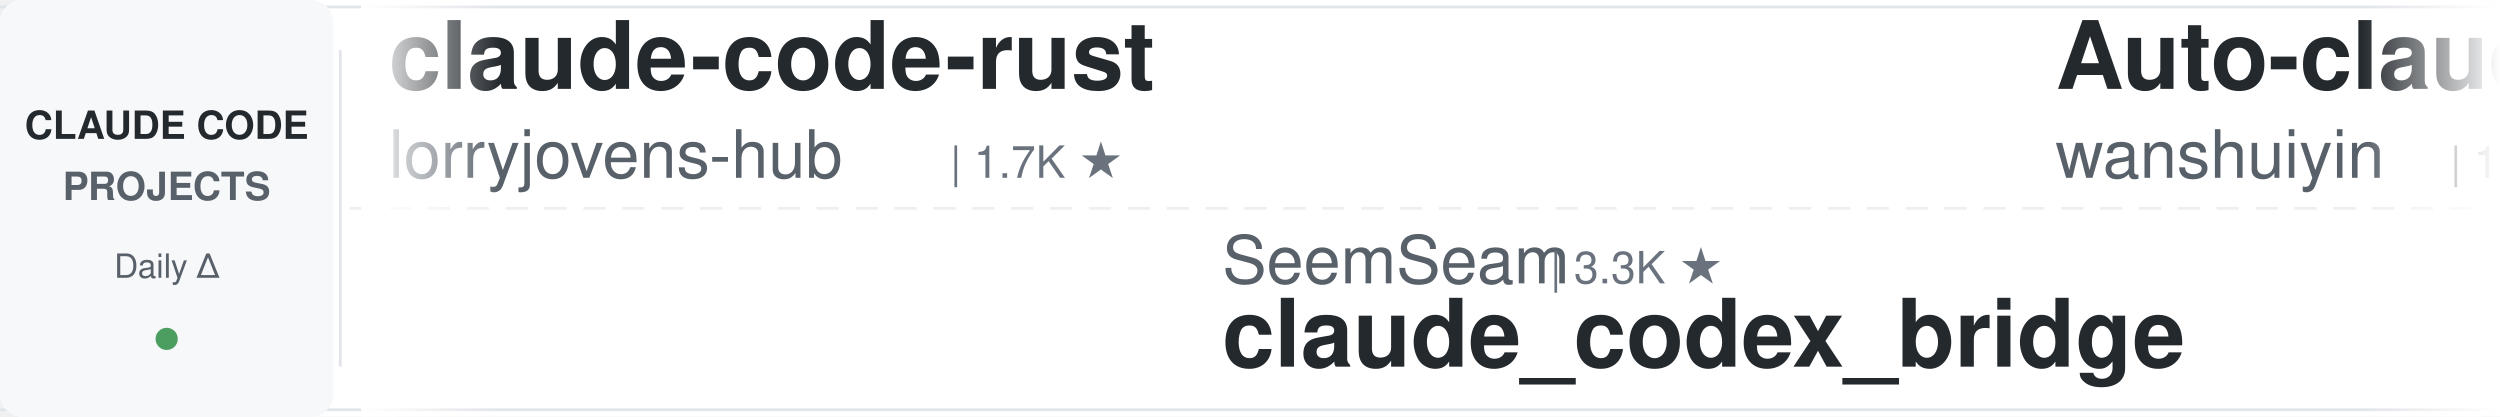
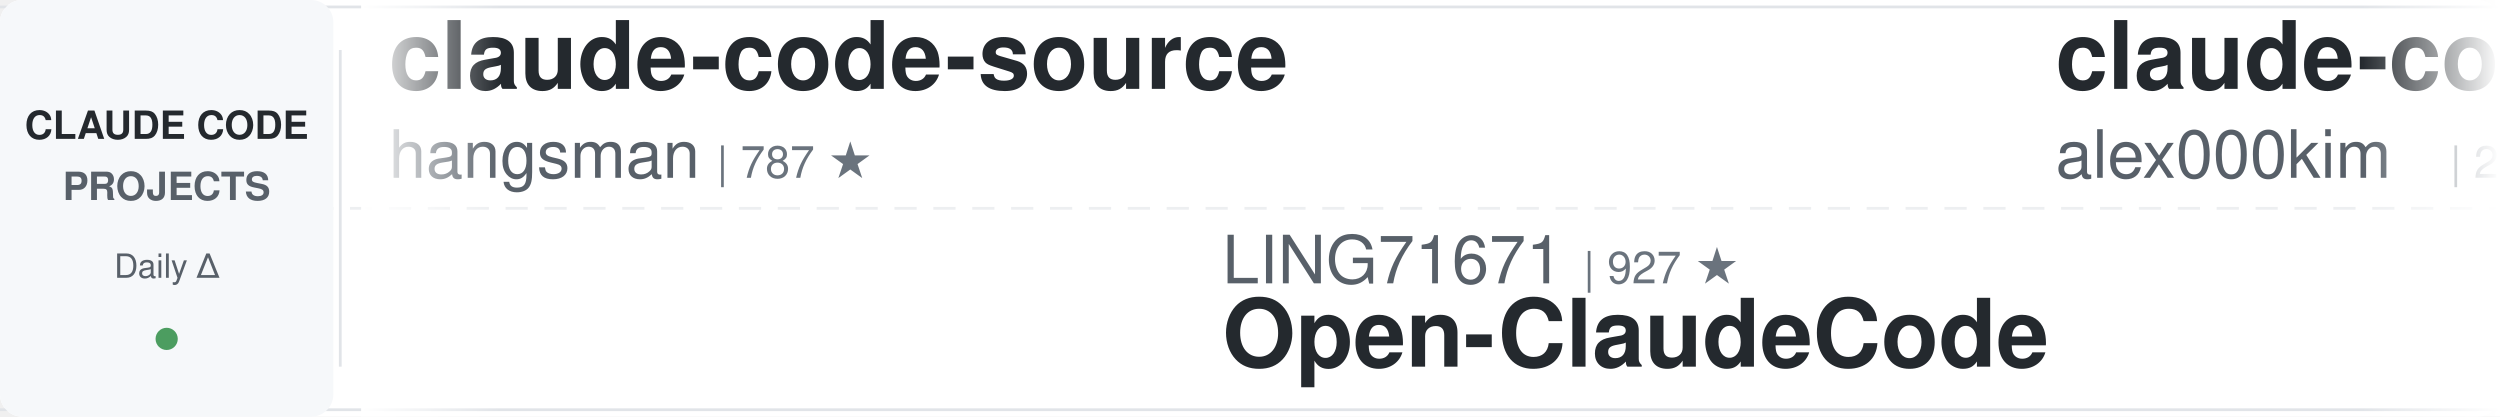
<svg xmlns="http://www.w3.org/2000/svg" width="900" height="150">
  <defs>
    <linearGradient id="awesomeLeftFade" x1="0%" y1="0%" x2="100%" y2="0%">
      <stop offset="0%" style="stop-color:#ffffff;stop-opacity:1" />
      <stop offset="100%" style="stop-color:#ffffff;stop-opacity:0" />
    </linearGradient>
    <linearGradient id="awesomeRightFade" x1="0%" y1="0%" x2="100%" y2="0%">
      <stop offset="0%" style="stop-color:#ffffff;stop-opacity:0" />
      <stop offset="100%" style="stop-color:#ffffff;stop-opacity:1" />
    </linearGradient>
  </defs>
  <rect width="900" height="150" fill="#ffffff" rx="8" />
  <rect x="0" y="2" width="900" height="1" fill="#e1e4e8" />
  <rect x="0" y="147" width="900" height="1" fill="#e1e4e8" />
  <line x1="0" y1="75" x2="900" y2="75" stroke="#e1e4e8" stroke-width="1" stroke-dasharray="8 6" opacity="0.6" />
  <rect x="0" y="0" width="120" height="150" fill="#f6f8fa" rx="8" />
  <text x="60" y="50" font-family="-apple-system, BlinkMacSystemFont, 'Segoe UI', Helvetica, Arial, sans-serif" font-size="14" font-weight="600" fill="#24292e" text-anchor="middle">CLAUDE CODE</text>
  <text x="60" y="72" font-family="-apple-system, BlinkMacSystemFont, 'Segoe UI', Helvetica, Arial, sans-serif" font-size="14" font-weight="600" fill="#586069" text-anchor="middle">PROJECTS</text>
  <text x="60" y="100" font-family="-apple-system, BlinkMacSystemFont, 'Segoe UI', Helvetica, Arial, sans-serif" font-size="12" font-weight="500" fill="#586069" text-anchor="middle">Daily Δ</text>
  <circle cx="60" cy="122" r="4" fill="#22863a" opacity="0.8" />
  <rect x="122" y="18" width="1" height="114" fill="#e1e4e8" />
  <clipPath id="awesomeTickerClip">
    <rect x="130" y="0" width="770" height="150" />
  </clipPath>
  <g clip-path="url(#awesomeTickerClip)">
    <g id="awesomeTickerItems">
      <animateTransform attributeName="transform" attributeType="XML" type="translate" from="0 0" to="-3000 0" dur="54s" repeatCount="indefinite" />
      <g transform="translate(0, 0)">
-         <text x="140" y="32" font-family="-apple-system, BlinkMacSystemFont, 'Segoe UI', Helvetica, Arial, sans-serif" font-size="34" font-weight="600" fill="#24292e">claude-code-rust</text>
-         <text x="140" y="64" font-family="-apple-system, BlinkMacSystemFont, 'Segoe UI', Helvetica, Arial, sans-serif" font-size="24" font-weight="400" fill="#586069">lorryjovens-hub</text>
-         <text x="342" y="64" font-family="-apple-system, BlinkMacSystemFont, 'Segoe UI', Helvetica, Arial, sans-serif" font-size="16" font-weight="500" fill="#6a737d">| 1.7K ★</text>
+         <text x="140" y="32" font-family="-apple-system, BlinkMacSystemFont, 'Segoe UI', Helvetica, Arial, sans-serif" font-size="34" font-weight="600" fill="#24292e">claude-code-source</text>
+         <text x="140" y="64" font-family="-apple-system, BlinkMacSystemFont, 'Segoe UI', Helvetica, Arial, sans-serif" font-size="24" font-weight="400" fill="#586069">hangsman</text>
+         <text x="258" y="64" font-family="-apple-system, BlinkMacSystemFont, 'Segoe UI', Helvetica, Arial, sans-serif" font-size="16" font-weight="500" fill="#6a737d">| 787 ★</text>
      </g>
      <g transform="translate(300, 0)">
-         <text x="140" y="102" font-family="-apple-system, BlinkMacSystemFont, 'Segoe UI', Helvetica, Arial, sans-serif" font-size="24" font-weight="400" fill="#586069">SeemSeam</text>
-         <text x="258" y="102" font-family="-apple-system, BlinkMacSystemFont, 'Segoe UI', Helvetica, Arial, sans-serif" font-size="16" font-weight="500" fill="#6a737d">| 3.3K ★</text>
-         <text x="140" y="132" font-family="-apple-system, BlinkMacSystemFont, 'Segoe UI', Helvetica, Arial, sans-serif" font-size="34" font-weight="600" fill="#24292e">claude_codex_bridge</text>
+         <text x="140" y="102" font-family="-apple-system, BlinkMacSystemFont, 'Segoe UI', Helvetica, Arial, sans-serif" font-size="24" font-weight="400" fill="#586069">LING71671</text>
+         <text x="270" y="102" font-family="-apple-system, BlinkMacSystemFont, 'Segoe UI', Helvetica, Arial, sans-serif" font-size="16" font-weight="500" fill="#6a737d">| 927 ★</text>
+         <text x="140" y="132" font-family="-apple-system, BlinkMacSystemFont, 'Segoe UI', Helvetica, Arial, sans-serif" font-size="34" font-weight="600" fill="#24292e">Open-ClaudeCode</text>
      </g>
      <g transform="translate(600, 0)">
-         <text x="140" y="32" font-family="-apple-system, BlinkMacSystemFont, 'Segoe UI', Helvetica, Arial, sans-serif" font-size="34" font-weight="600" fill="#24292e">Auto-claude-code-researc...</text>
-         <text x="140" y="64" font-family="-apple-system, BlinkMacSystemFont, 'Segoe UI', Helvetica, Arial, sans-serif" font-size="24" font-weight="400" fill="#586069">wanshuiyin</text>
-         <text x="282" y="64" font-family="-apple-system, BlinkMacSystemFont, 'Segoe UI', Helvetica, Arial, sans-serif" font-size="16" font-weight="500" fill="#6a737d">| 13.7K ★</text>
-         <text x="368" y="64" font-family="-apple-system, BlinkMacSystemFont, 'Segoe UI', Helvetica, Arial, sans-serif" font-size="16" font-weight="500" fill="#22863a"> +13</text>
+         <text x="140" y="32" font-family="-apple-system, BlinkMacSystemFont, 'Segoe UI', Helvetica, Arial, sans-serif" font-size="34" font-weight="600" fill="#24292e">claude-code</text>
+         <text x="140" y="64" font-family="-apple-system, BlinkMacSystemFont, 'Segoe UI', Helvetica, Arial, sans-serif" font-size="24" font-weight="400" fill="#586069">alex000kim</text>
+         <text x="282" y="64" font-family="-apple-system, BlinkMacSystemFont, 'Segoe UI', Helvetica, Arial, sans-serif" font-size="16" font-weight="500" fill="#6a737d">| 231 ★</text>
      </g>
      <g transform="translate(900, 0)">
        <text x="140" y="102" font-family="-apple-system, BlinkMacSystemFont, 'Segoe UI', Helvetica, Arial, sans-serif" font-size="24" font-weight="400" fill="#586069">nicedreamzapp</text>
        <text x="318" y="102" font-family="-apple-system, BlinkMacSystemFont, 'Segoe UI', Helvetica, Arial, sans-serif" font-size="16" font-weight="500" fill="#6a737d">| 3.0K ★</text>
-         <text x="395" y="102" font-family="-apple-system, BlinkMacSystemFont, 'Segoe UI', Helvetica, Arial, sans-serif" font-size="16" font-weight="500" fill="#22863a"> +6</text>
        <text x="140" y="132" font-family="-apple-system, BlinkMacSystemFont, 'Segoe UI', Helvetica, Arial, sans-serif" font-size="34" font-weight="600" fill="#24292e">claude-code-local</text>
      </g>
      <g transform="translate(1200, 0)">
-         <text x="140" y="32" font-family="-apple-system, BlinkMacSystemFont, 'Segoe UI', Helvetica, Arial, sans-serif" font-size="34" font-weight="600" fill="#24292e">skills</text>
-         <text x="140" y="64" font-family="-apple-system, BlinkMacSystemFont, 'Segoe UI', Helvetica, Arial, sans-serif" font-size="24" font-weight="400" fill="#586069">anthropics</text>
-         <text x="282" y="64" font-family="-apple-system, BlinkMacSystemFont, 'Segoe UI', Helvetica, Arial, sans-serif" font-size="16" font-weight="500" fill="#6a737d">| 163.5K ★</text>
-         <text x="377" y="64" font-family="-apple-system, BlinkMacSystemFont, 'Segoe UI', Helvetica, Arial, sans-serif" font-size="16" font-weight="500" fill="#22863a"> +76</text>
+         <text x="140" y="32" font-family="-apple-system, BlinkMacSystemFont, 'Segoe UI', Helvetica, Arial, sans-serif" font-size="34" font-weight="600" fill="#24292e">claude-code</text>
+         <text x="140" y="64" font-family="-apple-system, BlinkMacSystemFont, 'Segoe UI', Helvetica, Arial, sans-serif" font-size="24" font-weight="400" fill="#586069">Tinkeringg-Lab</text>
+         <text x="330" y="64" font-family="-apple-system, BlinkMacSystemFont, 'Segoe UI', Helvetica, Arial, sans-serif" font-size="16" font-weight="500" fill="#6a737d">| 212 ★</text>
      </g>
      <g transform="translate(1500, 0)">
-         <text x="140" y="102" font-family="-apple-system, BlinkMacSystemFont, 'Segoe UI', Helvetica, Arial, sans-serif" font-size="24" font-weight="400" fill="#586069">JrCx7scC</text>
-         <text x="258" y="102" font-family="-apple-system, BlinkMacSystemFont, 'Segoe UI', Helvetica, Arial, sans-serif" font-size="16" font-weight="500" fill="#6a737d">| 371 ★</text>
-         <text x="140" y="132" font-family="-apple-system, BlinkMacSystemFont, 'Segoe UI', Helvetica, Arial, sans-serif" font-size="34" font-weight="600" fill="#24292e">claude-code-source</text>
+         <text x="140" y="102" font-family="-apple-system, BlinkMacSystemFont, 'Segoe UI', Helvetica, Arial, sans-serif" font-size="24" font-weight="400" fill="#586069">asgeirtj</text>
+         <text x="258" y="102" font-family="-apple-system, BlinkMacSystemFont, 'Segoe UI', Helvetica, Arial, sans-serif" font-size="16" font-weight="500" fill="#6a737d">| 59.8K ★</text>
+         <text x="344" y="102" font-family="-apple-system, BlinkMacSystemFont, 'Segoe UI', Helvetica, Arial, sans-serif" font-size="16" font-weight="500" fill="#22863a"> +64</text>
+         <text x="140" y="132" font-family="-apple-system, BlinkMacSystemFont, 'Segoe UI', Helvetica, Arial, sans-serif" font-size="34" font-weight="600" fill="#24292e">system_prompts_leaks</text>
      </g>
      <g transform="translate(1800, 0)">
-         <text x="140" y="32" font-family="-apple-system, BlinkMacSystemFont, 'Segoe UI', Helvetica, Arial, sans-serif" font-size="34" font-weight="600" fill="#24292e">claude-code-prompts</text>
-         <text x="140" y="64" font-family="-apple-system, BlinkMacSystemFont, 'Segoe UI', Helvetica, Arial, sans-serif" font-size="24" font-weight="400" fill="#586069">repowise-dev</text>
-         <text x="306" y="64" font-family="-apple-system, BlinkMacSystemFont, 'Segoe UI', Helvetica, Arial, sans-serif" font-size="16" font-weight="500" fill="#6a737d">| 1.2K ★</text>
-         <text x="383" y="64" font-family="-apple-system, BlinkMacSystemFont, 'Segoe UI', Helvetica, Arial, sans-serif" font-size="16" font-weight="500" fill="#cb2431"> -1</text>
+         <text x="140" y="32" font-family="-apple-system, BlinkMacSystemFont, 'Segoe UI', Helvetica, Arial, sans-serif" font-size="34" font-weight="600" fill="#24292e">ECC</text>
+         <text x="140" y="64" font-family="-apple-system, BlinkMacSystemFont, 'Segoe UI', Helvetica, Arial, sans-serif" font-size="24" font-weight="400" fill="#586069">affaan-m</text>
+         <text x="258" y="64" font-family="-apple-system, BlinkMacSystemFont, 'Segoe UI', Helvetica, Arial, sans-serif" font-size="16" font-weight="500" fill="#6a737d">| 232.3K ★</text>
+         <text x="353" y="64" font-family="-apple-system, BlinkMacSystemFont, 'Segoe UI', Helvetica, Arial, sans-serif" font-size="16" font-weight="500" fill="#22863a"> +74</text>
      </g>
      <g transform="translate(2100, 0)">
-         <text x="140" y="102" font-family="-apple-system, BlinkMacSystemFont, 'Segoe UI', Helvetica, Arial, sans-serif" font-size="24" font-weight="400" fill="#586069">RichardAtCT</text>
-         <text x="294" y="102" font-family="-apple-system, BlinkMacSystemFont, 'Segoe UI', Helvetica, Arial, sans-serif" font-size="16" font-weight="500" fill="#6a737d">| 2.7K ★</text>
-         <text x="371" y="102" font-family="-apple-system, BlinkMacSystemFont, 'Segoe UI', Helvetica, Arial, sans-serif" font-size="16" font-weight="500" fill="#cb2431"> -1</text>
-         <text x="140" y="132" font-family="-apple-system, BlinkMacSystemFont, 'Segoe UI', Helvetica, Arial, sans-serif" font-size="34" font-weight="600" fill="#24292e">claude-code-telegram</text>
+         <text x="140" y="102" font-family="-apple-system, BlinkMacSystemFont, 'Segoe UI', Helvetica, Arial, sans-serif" font-size="24" font-weight="400" fill="#586069">sugyan</text>
+         <text x="234" y="102" font-family="-apple-system, BlinkMacSystemFont, 'Segoe UI', Helvetica, Arial, sans-serif" font-size="16" font-weight="500" fill="#6a737d">| 1.1K ★</text>
+         <text x="140" y="132" font-family="-apple-system, BlinkMacSystemFont, 'Segoe UI', Helvetica, Arial, sans-serif" font-size="34" font-weight="600" fill="#24292e">claude-code-webui</text>
      </g>
      <g transform="translate(2400, 0)">
-         <text x="140" y="32" font-family="-apple-system, BlinkMacSystemFont, 'Segoe UI', Helvetica, Arial, sans-serif" font-size="34" font-weight="600" fill="#24292e">claude-code-webui</text>
-         <text x="140" y="64" font-family="-apple-system, BlinkMacSystemFont, 'Segoe UI', Helvetica, Arial, sans-serif" font-size="24" font-weight="400" fill="#586069">sugyan</text>
-         <text x="234" y="64" font-family="-apple-system, BlinkMacSystemFont, 'Segoe UI', Helvetica, Arial, sans-serif" font-size="16" font-weight="500" fill="#6a737d">| 1.1K ★</text>
+         <text x="140" y="32" font-family="-apple-system, BlinkMacSystemFont, 'Segoe UI', Helvetica, Arial, sans-serif" font-size="34" font-weight="600" fill="#24292e">claude-code</text>
+         <text x="140" y="64" font-family="-apple-system, BlinkMacSystemFont, 'Segoe UI', Helvetica, Arial, sans-serif" font-size="24" font-weight="400" fill="#586069">codeaashu</text>
+         <text x="270" y="64" font-family="-apple-system, BlinkMacSystemFont, 'Segoe UI', Helvetica, Arial, sans-serif" font-size="16" font-weight="500" fill="#6a737d">| 3.1K ★</text>
+         <text x="347" y="64" font-family="-apple-system, BlinkMacSystemFont, 'Segoe UI', Helvetica, Arial, sans-serif" font-size="16" font-weight="500" fill="#22863a"> +1</text>
      </g>
      <g transform="translate(2700, 0)">
-         <text x="140" y="102" font-family="-apple-system, BlinkMacSystemFont, 'Segoe UI', Helvetica, Arial, sans-serif" font-size="24" font-weight="400" fill="#586069">OneRedOak</text>
-         <text x="270" y="102" font-family="-apple-system, BlinkMacSystemFont, 'Segoe UI', Helvetica, Arial, sans-serif" font-size="16" font-weight="500" fill="#6a737d">| 3.9K ★</text>
-         <text x="140" y="132" font-family="-apple-system, BlinkMacSystemFont, 'Segoe UI', Helvetica, Arial, sans-serif" font-size="34" font-weight="600" fill="#24292e">claude-code-workflows</text>
+         <text x="140" y="102" font-family="-apple-system, BlinkMacSystemFont, 'Segoe UI', Helvetica, Arial, sans-serif" font-size="24" font-weight="400" fill="#586069">OrcaWhisper</text>
+         <text x="294" y="102" font-family="-apple-system, BlinkMacSystemFont, 'Segoe UI', Helvetica, Arial, sans-serif" font-size="16" font-weight="500" fill="#6a737d">| 86 ★</text>
+         <text x="140" y="132" font-family="-apple-system, BlinkMacSystemFont, 'Segoe UI', Helvetica, Arial, sans-serif" font-size="34" font-weight="600" fill="#24292e">Claude-Code</text>
      </g>
      <g transform="translate(3000, 0)">
-         <text x="140" y="32" font-family="-apple-system, BlinkMacSystemFont, 'Segoe UI', Helvetica, Arial, sans-serif" font-size="34" font-weight="600" fill="#24292e">claude-code-rust</text>
-         <text x="140" y="64" font-family="-apple-system, BlinkMacSystemFont, 'Segoe UI', Helvetica, Arial, sans-serif" font-size="24" font-weight="400" fill="#586069">lorryjovens-hub</text>
-         <text x="342" y="64" font-family="-apple-system, BlinkMacSystemFont, 'Segoe UI', Helvetica, Arial, sans-serif" font-size="16" font-weight="500" fill="#6a737d">| 1.7K ★</text>
+         <text x="140" y="32" font-family="-apple-system, BlinkMacSystemFont, 'Segoe UI', Helvetica, Arial, sans-serif" font-size="34" font-weight="600" fill="#24292e">claude-code-source</text>
+         <text x="140" y="64" font-family="-apple-system, BlinkMacSystemFont, 'Segoe UI', Helvetica, Arial, sans-serif" font-size="24" font-weight="400" fill="#586069">hangsman</text>
+         <text x="258" y="64" font-family="-apple-system, BlinkMacSystemFont, 'Segoe UI', Helvetica, Arial, sans-serif" font-size="16" font-weight="500" fill="#6a737d">| 787 ★</text>
      </g>
      <g transform="translate(3300, 0)">
-         <text x="140" y="102" font-family="-apple-system, BlinkMacSystemFont, 'Segoe UI', Helvetica, Arial, sans-serif" font-size="24" font-weight="400" fill="#586069">SeemSeam</text>
-         <text x="258" y="102" font-family="-apple-system, BlinkMacSystemFont, 'Segoe UI', Helvetica, Arial, sans-serif" font-size="16" font-weight="500" fill="#6a737d">| 3.3K ★</text>
-         <text x="140" y="132" font-family="-apple-system, BlinkMacSystemFont, 'Segoe UI', Helvetica, Arial, sans-serif" font-size="34" font-weight="600" fill="#24292e">claude_codex_bridge</text>
+         <text x="140" y="102" font-family="-apple-system, BlinkMacSystemFont, 'Segoe UI', Helvetica, Arial, sans-serif" font-size="24" font-weight="400" fill="#586069">LING71671</text>
+         <text x="270" y="102" font-family="-apple-system, BlinkMacSystemFont, 'Segoe UI', Helvetica, Arial, sans-serif" font-size="16" font-weight="500" fill="#6a737d">| 927 ★</text>
+         <text x="140" y="132" font-family="-apple-system, BlinkMacSystemFont, 'Segoe UI', Helvetica, Arial, sans-serif" font-size="34" font-weight="600" fill="#24292e">Open-ClaudeCode</text>
      </g>
      <g transform="translate(3600, 0)">
-         <text x="140" y="32" font-family="-apple-system, BlinkMacSystemFont, 'Segoe UI', Helvetica, Arial, sans-serif" font-size="34" font-weight="600" fill="#24292e">Auto-claude-code-researc...</text>
-         <text x="140" y="64" font-family="-apple-system, BlinkMacSystemFont, 'Segoe UI', Helvetica, Arial, sans-serif" font-size="24" font-weight="400" fill="#586069">wanshuiyin</text>
-         <text x="282" y="64" font-family="-apple-system, BlinkMacSystemFont, 'Segoe UI', Helvetica, Arial, sans-serif" font-size="16" font-weight="500" fill="#6a737d">| 13.7K ★</text>
-         <text x="368" y="64" font-family="-apple-system, BlinkMacSystemFont, 'Segoe UI', Helvetica, Arial, sans-serif" font-size="16" font-weight="500" fill="#22863a"> +13</text>
+         <text x="140" y="32" font-family="-apple-system, BlinkMacSystemFont, 'Segoe UI', Helvetica, Arial, sans-serif" font-size="34" font-weight="600" fill="#24292e">claude-code</text>
+         <text x="140" y="64" font-family="-apple-system, BlinkMacSystemFont, 'Segoe UI', Helvetica, Arial, sans-serif" font-size="24" font-weight="400" fill="#586069">alex000kim</text>
+         <text x="282" y="64" font-family="-apple-system, BlinkMacSystemFont, 'Segoe UI', Helvetica, Arial, sans-serif" font-size="16" font-weight="500" fill="#6a737d">| 231 ★</text>
      </g>
      <g transform="translate(3900, 0)">
        <text x="140" y="102" font-family="-apple-system, BlinkMacSystemFont, 'Segoe UI', Helvetica, Arial, sans-serif" font-size="24" font-weight="400" fill="#586069">nicedreamzapp</text>
        <text x="318" y="102" font-family="-apple-system, BlinkMacSystemFont, 'Segoe UI', Helvetica, Arial, sans-serif" font-size="16" font-weight="500" fill="#6a737d">| 3.0K ★</text>
-         <text x="395" y="102" font-family="-apple-system, BlinkMacSystemFont, 'Segoe UI', Helvetica, Arial, sans-serif" font-size="16" font-weight="500" fill="#22863a"> +6</text>
        <text x="140" y="132" font-family="-apple-system, BlinkMacSystemFont, 'Segoe UI', Helvetica, Arial, sans-serif" font-size="34" font-weight="600" fill="#24292e">claude-code-local</text>
      </g>
    </g>
  </g>
  <rect x="130" y="0" width="50" height="150" fill="url(#awesomeLeftFade)" />
  <rect x="850" y="0" width="50" height="150" fill="url(#awesomeRightFade)" />
</svg>
